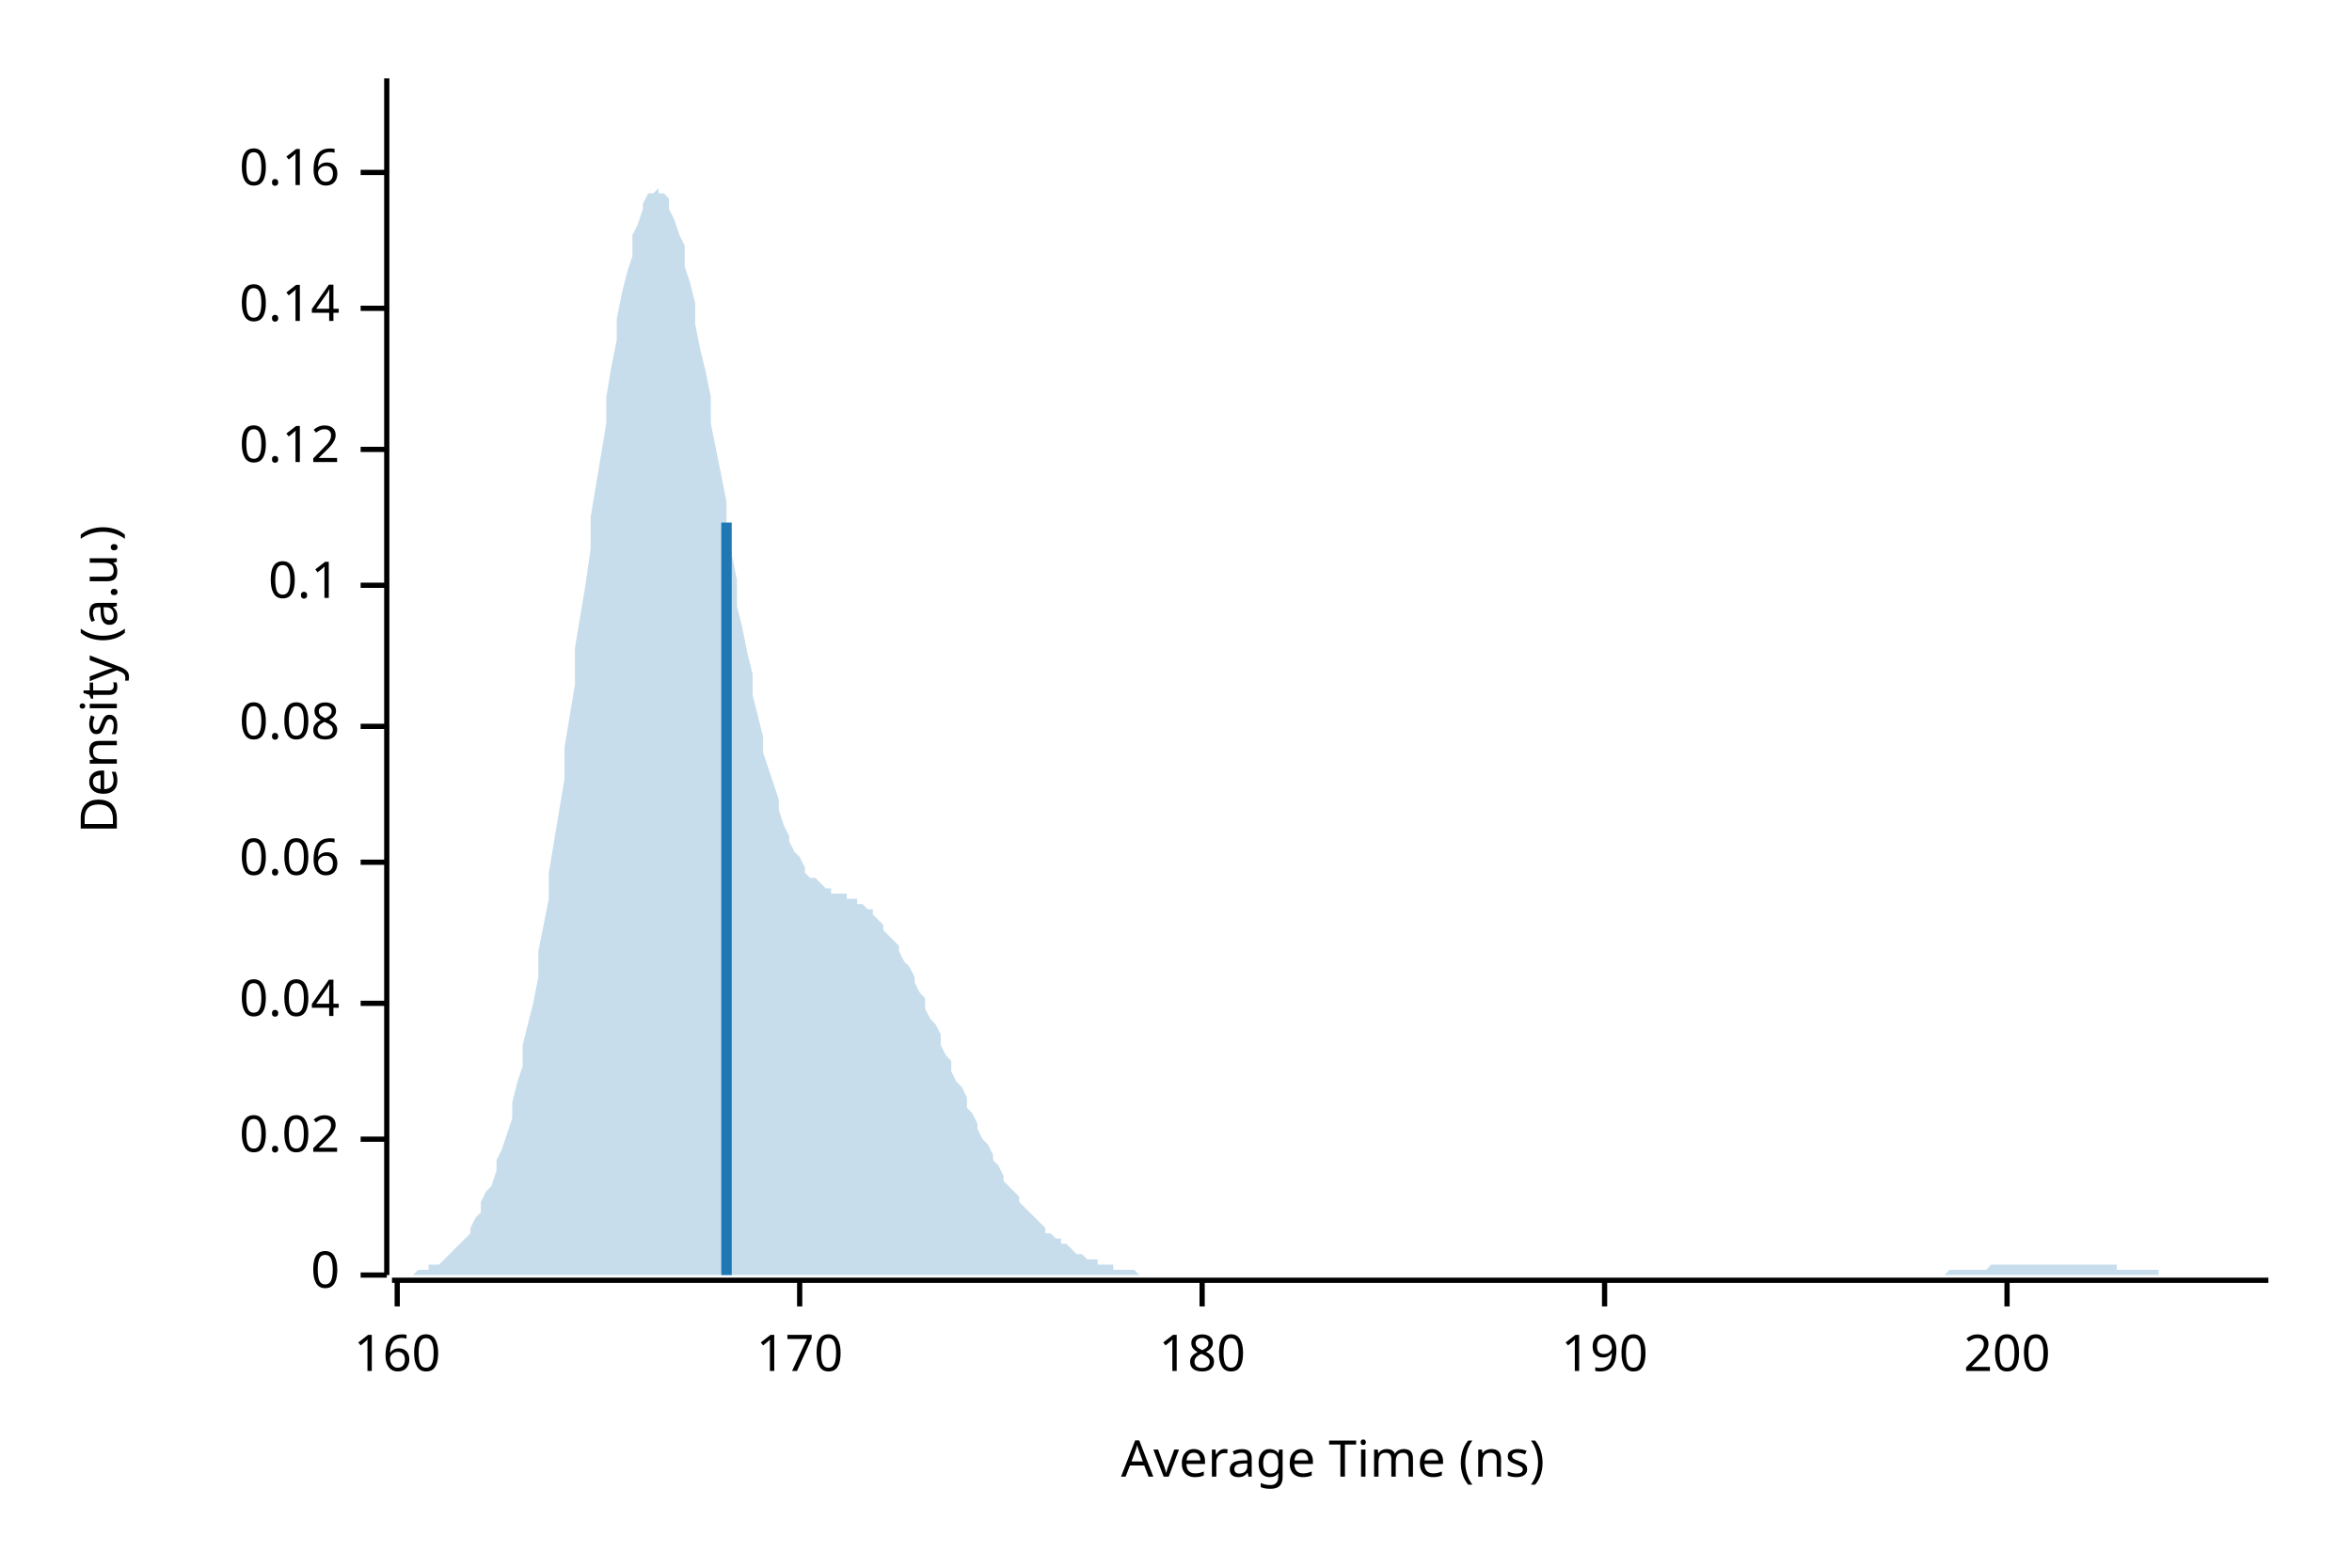
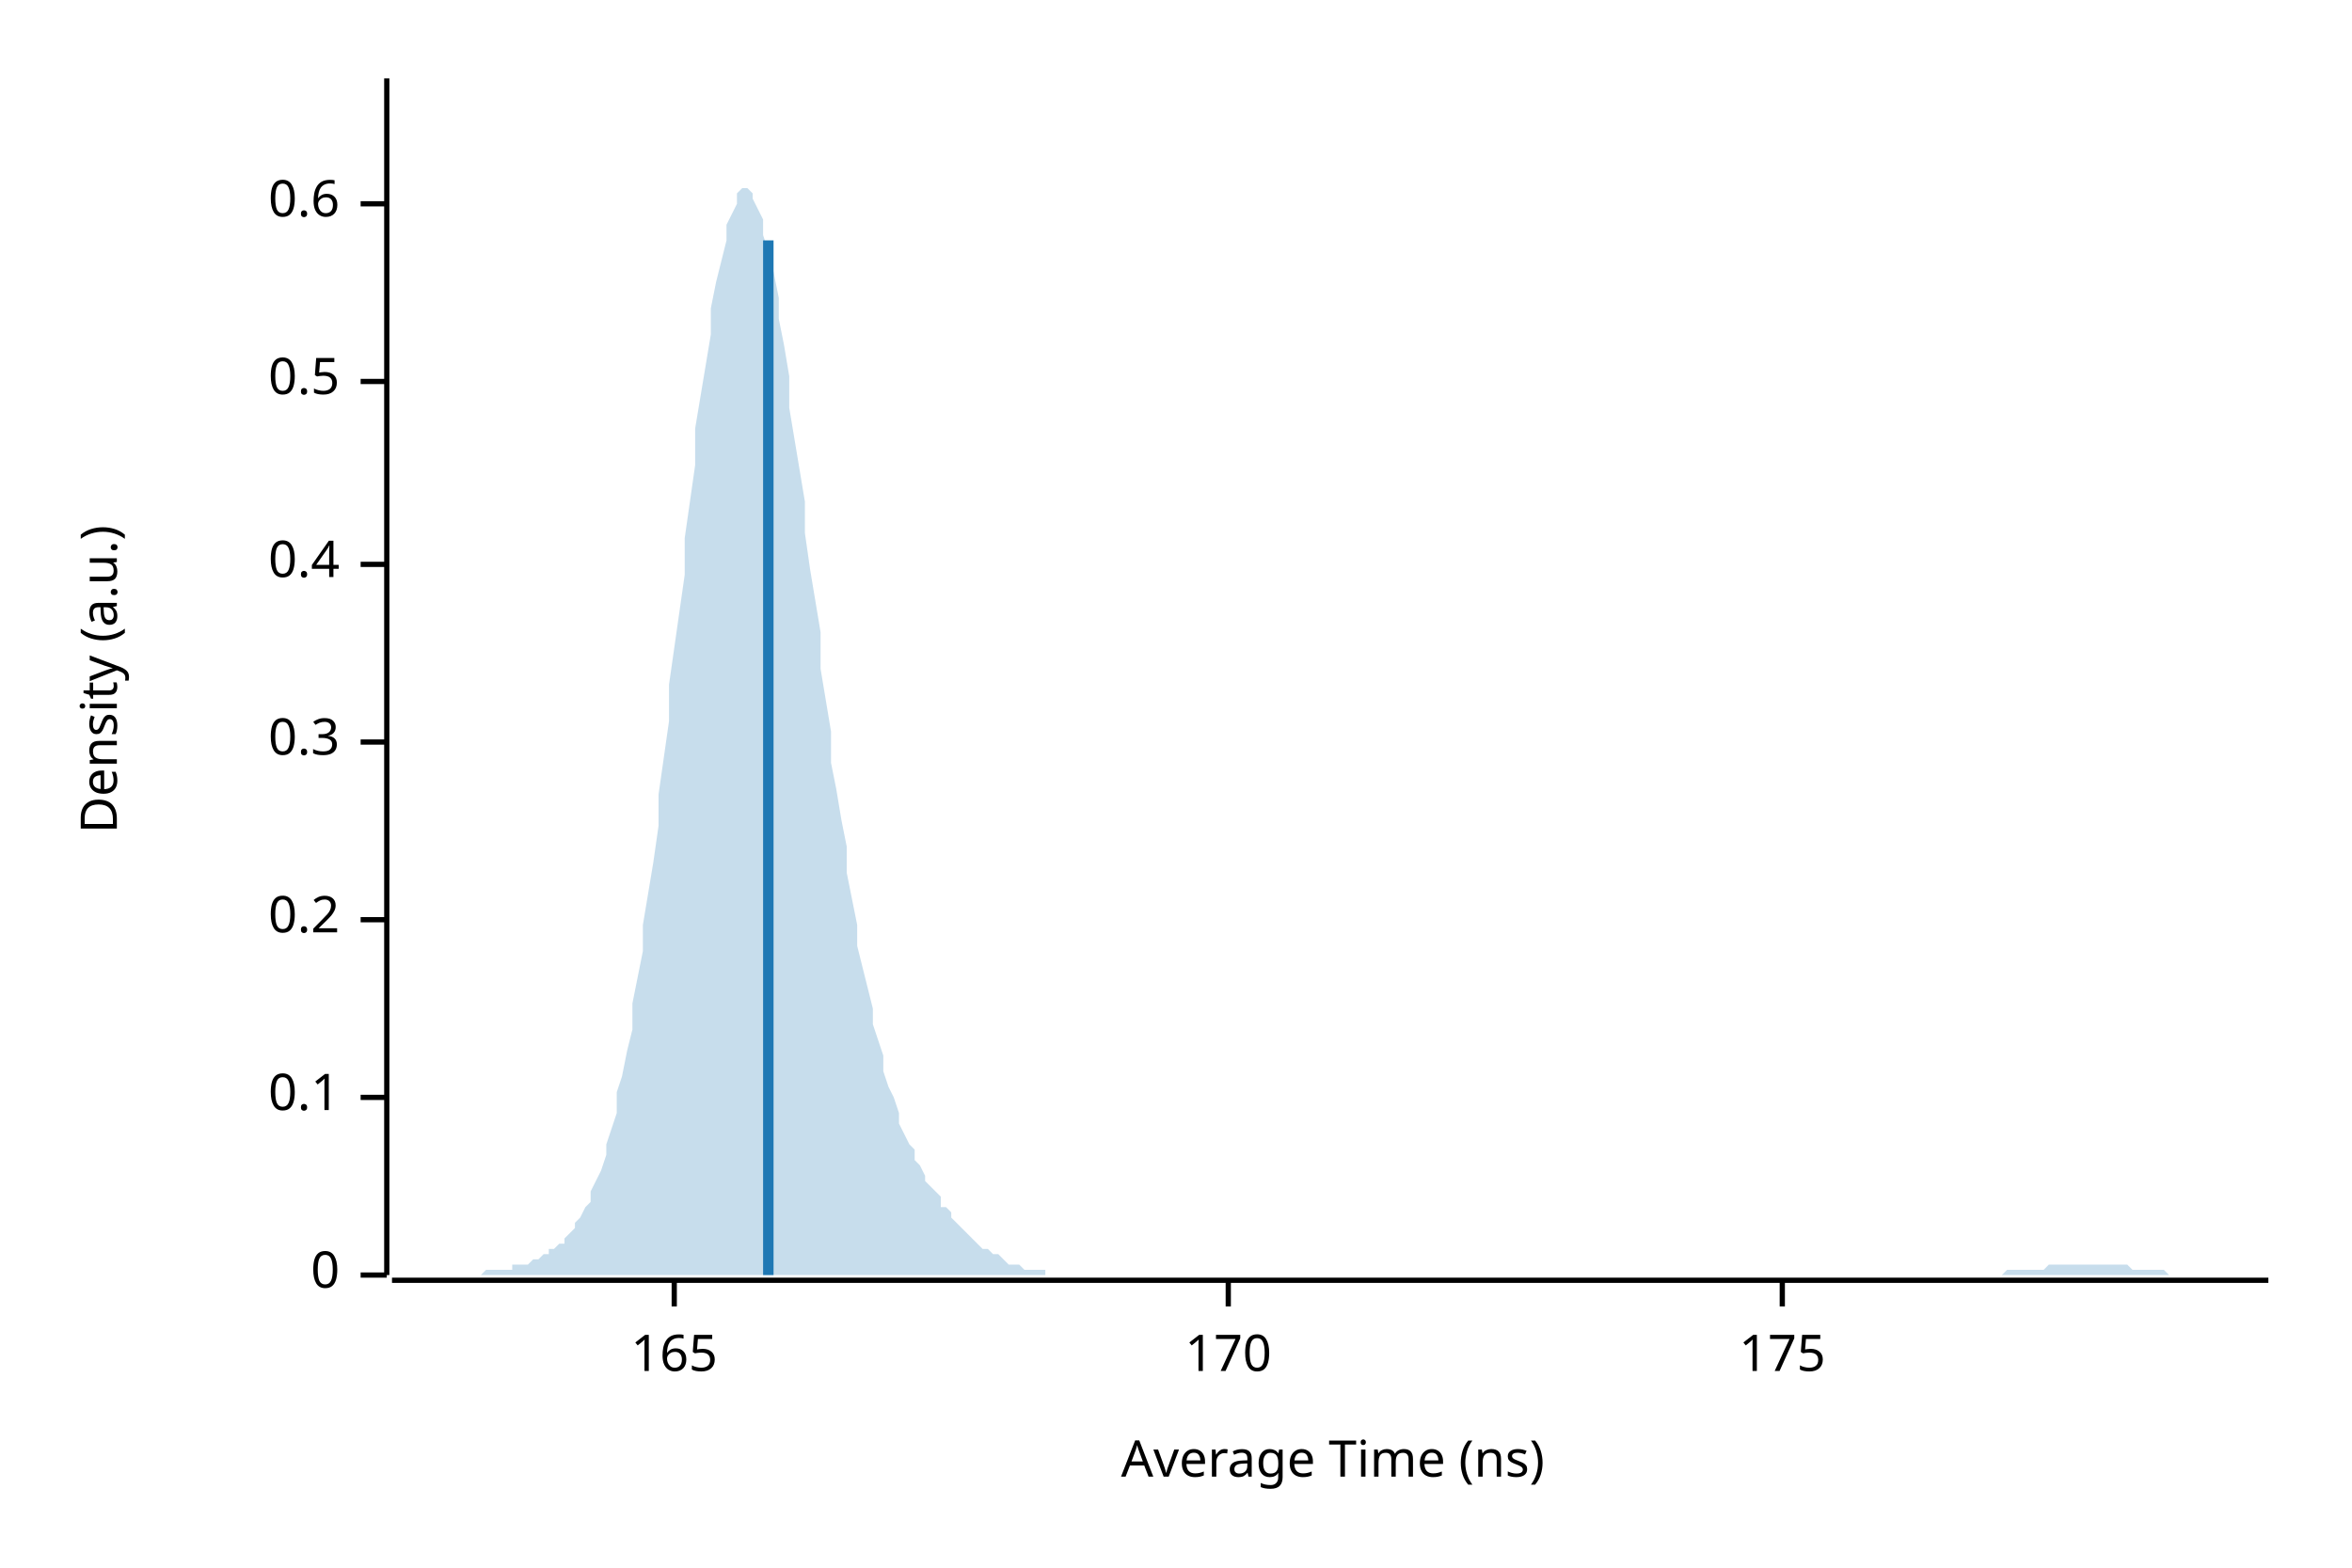
<svg xmlns="http://www.w3.org/2000/svg" width="450" height="300" viewBox="0 0 450 300">
  <text x="15" y="130" dy="0.76em" text-anchor="middle" font-family="sans-serif" font-size="9.677" opacity="1" fill="#000000" transform="rotate(270, 15, 130)">
Density (a.u.)
</text>
  <text x="255" y="285" dy="-0.5ex" text-anchor="middle" font-family="sans-serif" font-size="9.677" opacity="1" fill="#000000">
Average Time (ns)
</text>
  <polyline fill="none" opacity="1" stroke="#000000" stroke-width="1" points="74,15 74,244 " />
  <text x="65" y="244" dy="0.5ex" text-anchor="end" font-family="sans-serif" font-size="9.677" opacity="1" fill="#000000">
0
</text>
  <polyline fill="none" opacity="1" stroke="#000000" stroke-width="1" points="69,244 74,244 " />
-   <text x="65" y="218" dy="0.5ex" text-anchor="end" font-family="sans-serif" font-size="9.677" opacity="1" fill="#000000">
- 0.02
- </text>
-   <polyline fill="none" opacity="1" stroke="#000000" stroke-width="1" points="69,218 74,218 " />
-   <text x="65" y="192" dy="0.5ex" text-anchor="end" font-family="sans-serif" font-size="9.677" opacity="1" fill="#000000">
- 0.04
- </text>
-   <polyline fill="none" opacity="1" stroke="#000000" stroke-width="1" points="69,192 74,192 " />
-   <text x="65" y="165" dy="0.5ex" text-anchor="end" font-family="sans-serif" font-size="9.677" opacity="1" fill="#000000">
- 0.06
- </text>
-   <polyline fill="none" opacity="1" stroke="#000000" stroke-width="1" points="69,165 74,165 " />
-   <text x="65" y="139" dy="0.5ex" text-anchor="end" font-family="sans-serif" font-size="9.677" opacity="1" fill="#000000">
- 0.08
- </text>
-   <polyline fill="none" opacity="1" stroke="#000000" stroke-width="1" points="69,139 74,139 " />
-   <text x="65" y="112" dy="0.5ex" text-anchor="end" font-family="sans-serif" font-size="9.677" opacity="1" fill="#000000">
+   <text x="65" y="210" dy="0.5ex" text-anchor="end" font-family="sans-serif" font-size="9.677" opacity="1" fill="#000000">
0.1
</text>
-   <polyline fill="none" opacity="1" stroke="#000000" stroke-width="1" points="69,112 74,112 " />
-   <text x="65" y="86" dy="0.5ex" text-anchor="end" font-family="sans-serif" font-size="9.677" opacity="1" fill="#000000">
- 0.12
+   <polyline fill="none" opacity="1" stroke="#000000" stroke-width="1" points="69,210 74,210 " />
+   <text x="65" y="176" dy="0.5ex" text-anchor="end" font-family="sans-serif" font-size="9.677" opacity="1" fill="#000000">
+ 0.2
</text>
-   <polyline fill="none" opacity="1" stroke="#000000" stroke-width="1" points="69,86 74,86 " />
-   <text x="65" y="59" dy="0.5ex" text-anchor="end" font-family="sans-serif" font-size="9.677" opacity="1" fill="#000000">
- 0.14
+   <polyline fill="none" opacity="1" stroke="#000000" stroke-width="1" points="69,176 74,176 " />
+   <text x="65" y="142" dy="0.5ex" text-anchor="end" font-family="sans-serif" font-size="9.677" opacity="1" fill="#000000">
+ 0.3
</text>
-   <polyline fill="none" opacity="1" stroke="#000000" stroke-width="1" points="69,59 74,59 " />
-   <text x="65" y="33" dy="0.5ex" text-anchor="end" font-family="sans-serif" font-size="9.677" opacity="1" fill="#000000">
- 0.16
+   <polyline fill="none" opacity="1" stroke="#000000" stroke-width="1" points="69,142 74,142 " />
+   <text x="65" y="108" dy="0.5ex" text-anchor="end" font-family="sans-serif" font-size="9.677" opacity="1" fill="#000000">
+ 0.4
</text>
-   <polyline fill="none" opacity="1" stroke="#000000" stroke-width="1" points="69,33 74,33 " />
+   <polyline fill="none" opacity="1" stroke="#000000" stroke-width="1" points="69,108 74,108 " />
+   <text x="65" y="73" dy="0.5ex" text-anchor="end" font-family="sans-serif" font-size="9.677" opacity="1" fill="#000000">
+ 0.5
+ </text>
+   <polyline fill="none" opacity="1" stroke="#000000" stroke-width="1" points="69,73 74,73 " />
+   <text x="65" y="39" dy="0.5ex" text-anchor="end" font-family="sans-serif" font-size="9.677" opacity="1" fill="#000000">
+ 0.6
+ </text>
+   <polyline fill="none" opacity="1" stroke="#000000" stroke-width="1" points="69,39 74,39 " />
  <polyline fill="none" opacity="1" stroke="#000000" stroke-width="1" points="75,245 434,245 " />
-   <text x="76" y="255" dy="0.76em" text-anchor="middle" font-family="sans-serif" font-size="9.677" opacity="1" fill="#000000">
- 160
+   <text x="129" y="255" dy="0.76em" text-anchor="middle" font-family="sans-serif" font-size="9.677" opacity="1" fill="#000000">
+ 165
</text>
-   <polyline fill="none" opacity="1" stroke="#000000" stroke-width="1" points="76,245 76,250 " />
-   <text x="153" y="255" dy="0.76em" text-anchor="middle" font-family="sans-serif" font-size="9.677" opacity="1" fill="#000000">
+   <polyline fill="none" opacity="1" stroke="#000000" stroke-width="1" points="129,245 129,250 " />
+   <text x="235" y="255" dy="0.76em" text-anchor="middle" font-family="sans-serif" font-size="9.677" opacity="1" fill="#000000">
170
</text>
-   <polyline fill="none" opacity="1" stroke="#000000" stroke-width="1" points="153,245 153,250 " />
-   <text x="230" y="255" dy="0.76em" text-anchor="middle" font-family="sans-serif" font-size="9.677" opacity="1" fill="#000000">
- 180
+   <polyline fill="none" opacity="1" stroke="#000000" stroke-width="1" points="235,245 235,250 " />
+   <text x="341" y="255" dy="0.76em" text-anchor="middle" font-family="sans-serif" font-size="9.677" opacity="1" fill="#000000">
+ 175
</text>
-   <polyline fill="none" opacity="1" stroke="#000000" stroke-width="1" points="230,245 230,250 " />
-   <text x="307" y="255" dy="0.76em" text-anchor="middle" font-family="sans-serif" font-size="9.677" opacity="1" fill="#000000">
- 190
- </text>
-   <polyline fill="none" opacity="1" stroke="#000000" stroke-width="1" points="307,245 307,250 " />
-   <text x="384" y="255" dy="0.76em" text-anchor="middle" font-family="sans-serif" font-size="9.677" opacity="1" fill="#000000">
- 200
- </text>
-   <polyline fill="none" opacity="1" stroke="#000000" stroke-width="1" points="384,245 384,250 " />
-   <polygon opacity="0.25" fill="#1F78B4" points="75,244 75,244 76,244 77,244 77,244 78,244 79,244 80,243 80,243 81,243 82,243 82,242 83,242 84,242 85,241 85,241 86,240 87,239 87,239 88,238 89,237 90,236 90,235 91,233 92,232 92,230 93,228 94,227 95,224 95,222 96,220 97,217 98,214 98,211 99,207 100,204 100,200 101,196 102,192 103,187 103,182 104,177 105,172 105,167 106,161 107,155 108,149 108,143 109,137 110,131 110,124 111,118 112,112 113,105 113,99 114,93 115,87 116,81 116,76 117,70 118,65 118,61 119,56 120,52 121,49 121,45 122,43 123,40 123,39 124,37 125,37 126,36 126,37 127,37 128,38 128,40 129,42 130,45 131,47 131,51 132,54 133,58 133,62 134,67 135,71 136,76 136,81 137,86 138,91 139,96 139,101 140,106 141,111 141,116 142,120 143,125 144,129 144,133 145,137 146,141 146,144 147,147 148,150 149,153 149,155 150,158 151,160 151,161 152,163 153,164 154,166 154,167 155,168 156,168 157,169 157,169 158,170 159,170 159,171 160,171 161,171 162,171 162,172 163,172 164,172 164,173 165,173 166,174 167,174 167,175 168,176 169,177 169,178 170,179 171,180 172,181 172,182 173,184 174,185 175,187 175,188 176,190 177,191 177,193 178,195 179,196 180,198 180,200 181,202 182,203 182,205 183,207 184,208 185,210 185,212 186,213 187,215 187,216 188,218 189,219 190,221 190,222 191,223 192,225 192,226 193,227 194,228 195,229 195,230 196,231 197,232 198,233 198,233 199,234 200,235 200,236 201,236 202,237 203,237 203,238 204,238 205,239 205,239 206,240 207,240 208,241 208,241 209,241 210,241 210,242 211,242 212,242 213,242 213,243 214,243 215,243 216,243 216,243 217,243 218,244 218,244 219,244 220,244 221,244 221,244 222,244 223,244 223,244 224,244 225,244 226,244 226,244 227,244 228,244 228,244 229,244 230,244 231,244 231,244 232,244 233,244 233,244 234,244 235,244 236,244 236,244 237,244 238,244 239,244 239,244 240,244 241,244 241,244 242,244 243,244 244,244 244,244 245,244 246,244 246,244 247,244 248,244 249,244 249,244 250,244 251,244 251,244 252,244 253,244 254,244 254,244 255,244 256,244 257,244 257,244 258,244 259,244 259,244 260,244 261,244 262,244 262,244 263,244 264,244 264,244 265,244 266,244 267,244 267,244 268,244 269,244 269,244 270,244 271,244 272,244 272,244 273,244 274,244 275,244 275,244 276,244 277,244 277,244 278,244 279,244 280,244 280,244 281,244 282,244 282,244 283,244 284,244 285,244 285,244 286,244 287,244 287,244 288,244 289,244 290,244 290,244 291,244 292,244 292,244 293,244 294,244 295,244 295,244 296,244 297,244 298,244 298,244 299,244 300,244 300,244 301,244 302,244 303,244 303,244 304,244 305,244 305,244 306,244 307,244 308,244 308,244 309,244 310,244 310,244 311,244 312,244 313,244 313,244 314,244 315,244 316,244 316,244 317,244 318,244 318,244 319,244 320,244 321,244 321,244 322,244 323,244 323,244 324,244 325,244 326,244 326,244 327,244 328,244 328,244 329,244 330,244 331,244 331,244 332,244 333,244 333,244 334,244 335,244 336,244 336,244 337,244 338,244 339,244 339,244 340,244 341,244 341,244 342,244 343,244 344,244 344,244 345,244 346,244 346,244 347,244 348,244 349,244 349,244 350,244 351,244 351,244 352,244 353,244 354,244 354,244 355,244 356,244 357,244 357,244 358,244 359,244 359,244 360,244 361,244 362,244 362,244 363,244 364,244 364,244 365,244 366,244 367,244 367,244 368,244 369,244 369,244 370,244 371,244 372,244 372,244 373,243 374,243 375,243 375,243 376,243 377,243 377,243 378,243 379,243 380,243 380,243 381,242 382,242 382,242 383,242 384,242 385,242 385,242 386,242 387,242 387,242 388,242 389,242 390,242 390,242 391,242 392,242 392,242 393,242 394,242 395,242 395,242 396,242 397,242 398,242 398,242 399,242 400,242 400,242 401,242 402,242 403,242 403,242 404,242 405,242 405,243 406,243 407,243 408,243 408,243 409,243 410,243 410,243 411,243 412,243 413,243 413,244 414,244 415,244 416,244 416,244 417,244 418,244 418,244 419,244 420,244 421,244 421,244 422,244 423,244 423,244 424,244 425,244 426,244 426,244 427,244 428,244 428,244 429,244 430,244 431,244 431,244 432,244 433,244 434,244 434,244 75,244 " />
-   <polyline fill="none" opacity="1" stroke="#1F78B4" stroke-width="2" points="139,244 139,100 " />
+   <polyline fill="none" opacity="1" stroke="#000000" stroke-width="1" points="341,245 341,250 " />
+   <polygon opacity="0.25" fill="#1F78B4" points="75,244 75,244 76,244 77,244 77,244 78,244 79,244 80,244 80,244 81,244 82,244 82,244 83,244 84,244 85,244 85,244 86,244 87,244 87,244 88,244 89,244 90,244 90,244 91,244 92,244 92,244 93,243 94,243 95,243 95,243 96,243 97,243 98,243 98,242 99,242 100,242 100,242 101,242 102,241 103,241 103,241 104,240 105,240 105,239 106,239 107,238 108,238 108,237 109,236 110,235 110,234 111,233 112,231 113,230 113,228 114,226 115,224 116,221 116,219 117,216 118,213 118,209 119,206 120,201 121,197 121,192 122,187 123,182 123,177 124,171 125,165 126,158 126,152 127,145 128,138 128,131 129,124 130,117 131,110 131,103 132,96 133,89 133,82 134,76 135,70 136,64 136,59 137,54 138,50 139,46 139,43 140,41 141,39 141,37 142,36 143,36 144,37 144,38 145,40 146,42 146,45 147,48 148,52 149,57 149,61 150,66 151,72 151,78 152,84 153,90 154,96 154,102 155,109 156,115 157,121 157,128 158,134 159,140 159,146 160,151 161,157 162,162 162,167 163,172 164,177 164,181 165,185 166,189 167,193 167,196 168,199 169,202 169,205 170,208 171,210 172,213 172,215 173,217 174,219 175,220 175,222 176,223 177,225 177,226 178,227 179,228 180,229 180,231 181,231 182,232 182,233 183,234 184,235 185,236 185,236 186,237 187,238 187,238 188,239 189,239 190,240 190,240 191,240 192,241 192,241 193,242 194,242 195,242 195,242 196,243 197,243 198,243 198,243 199,243 200,243 200,244 201,244 202,244 203,244 203,244 204,244 205,244 205,244 206,244 207,244 208,244 208,244 209,244 210,244 210,244 211,244 212,244 213,244 213,244 214,244 215,244 216,244 216,244 217,244 218,244 218,244 219,244 220,244 221,244 221,244 222,244 223,244 223,244 224,244 225,244 226,244 226,244 227,244 228,244 228,244 229,244 230,244 231,244 231,244 232,244 233,244 233,244 234,244 235,244 236,244 236,244 237,244 238,244 239,244 239,244 240,244 241,244 241,244 242,244 243,244 244,244 244,244 245,244 246,244 246,244 247,244 248,244 249,244 249,244 250,244 251,244 251,244 252,244 253,244 254,244 254,244 255,244 256,244 257,244 257,244 258,244 259,244 259,244 260,244 261,244 262,244 262,244 263,244 264,244 264,244 265,244 266,244 267,244 267,244 268,244 269,244 269,244 270,244 271,244 272,244 272,244 273,244 274,244 275,244 275,244 276,244 277,244 277,244 278,244 279,244 280,244 280,244 281,244 282,244 282,244 283,244 284,244 285,244 285,244 286,244 287,244 287,244 288,244 289,244 290,244 290,244 291,244 292,244 292,244 293,244 294,244 295,244 295,244 296,244 297,244 298,244 298,244 299,244 300,244 300,244 301,244 302,244 303,244 303,244 304,244 305,244 305,244 306,244 307,244 308,244 308,244 309,244 310,244 310,244 311,244 312,244 313,244 313,244 314,244 315,244 316,244 316,244 317,244 318,244 318,244 319,244 320,244 321,244 321,244 322,244 323,244 323,244 324,244 325,244 326,244 326,244 327,244 328,244 328,244 329,244 330,244 331,244 331,244 332,244 333,244 333,244 334,244 335,244 336,244 336,244 337,244 338,244 339,244 339,244 340,244 341,244 341,244 342,244 343,244 344,244 344,244 345,244 346,244 346,244 347,244 348,244 349,244 349,244 350,244 351,244 351,244 352,244 353,244 354,244 354,244 355,244 356,244 357,244 357,244 358,244 359,244 359,244 360,244 361,244 362,244 362,244 363,244 364,244 364,244 365,244 366,244 367,244 367,244 368,244 369,244 369,244 370,244 371,244 372,244 372,244 373,244 374,244 375,244 375,244 376,244 377,244 377,244 378,244 379,244 380,244 380,244 381,244 382,244 382,244 383,244 384,243 385,243 385,243 386,243 387,243 387,243 388,243 389,243 390,243 390,243 391,243 392,242 392,242 393,242 394,242 395,242 395,242 396,242 397,242 398,242 398,242 399,242 400,242 400,242 401,242 402,242 403,242 403,242 404,242 405,242 405,242 406,242 407,242 408,243 408,243 409,243 410,243 410,243 411,243 412,243 413,243 413,243 414,243 415,244 416,244 416,244 417,244 418,244 418,244 419,244 420,244 421,244 421,244 422,244 423,244 423,244 424,244 425,244 426,244 426,244 427,244 428,244 428,244 429,244 430,244 431,244 431,244 432,244 433,244 434,244 434,244 75,244 " />
+   <polyline fill="none" opacity="1" stroke="#1F78B4" stroke-width="2" points="147,244 147,46 " />
</svg>
